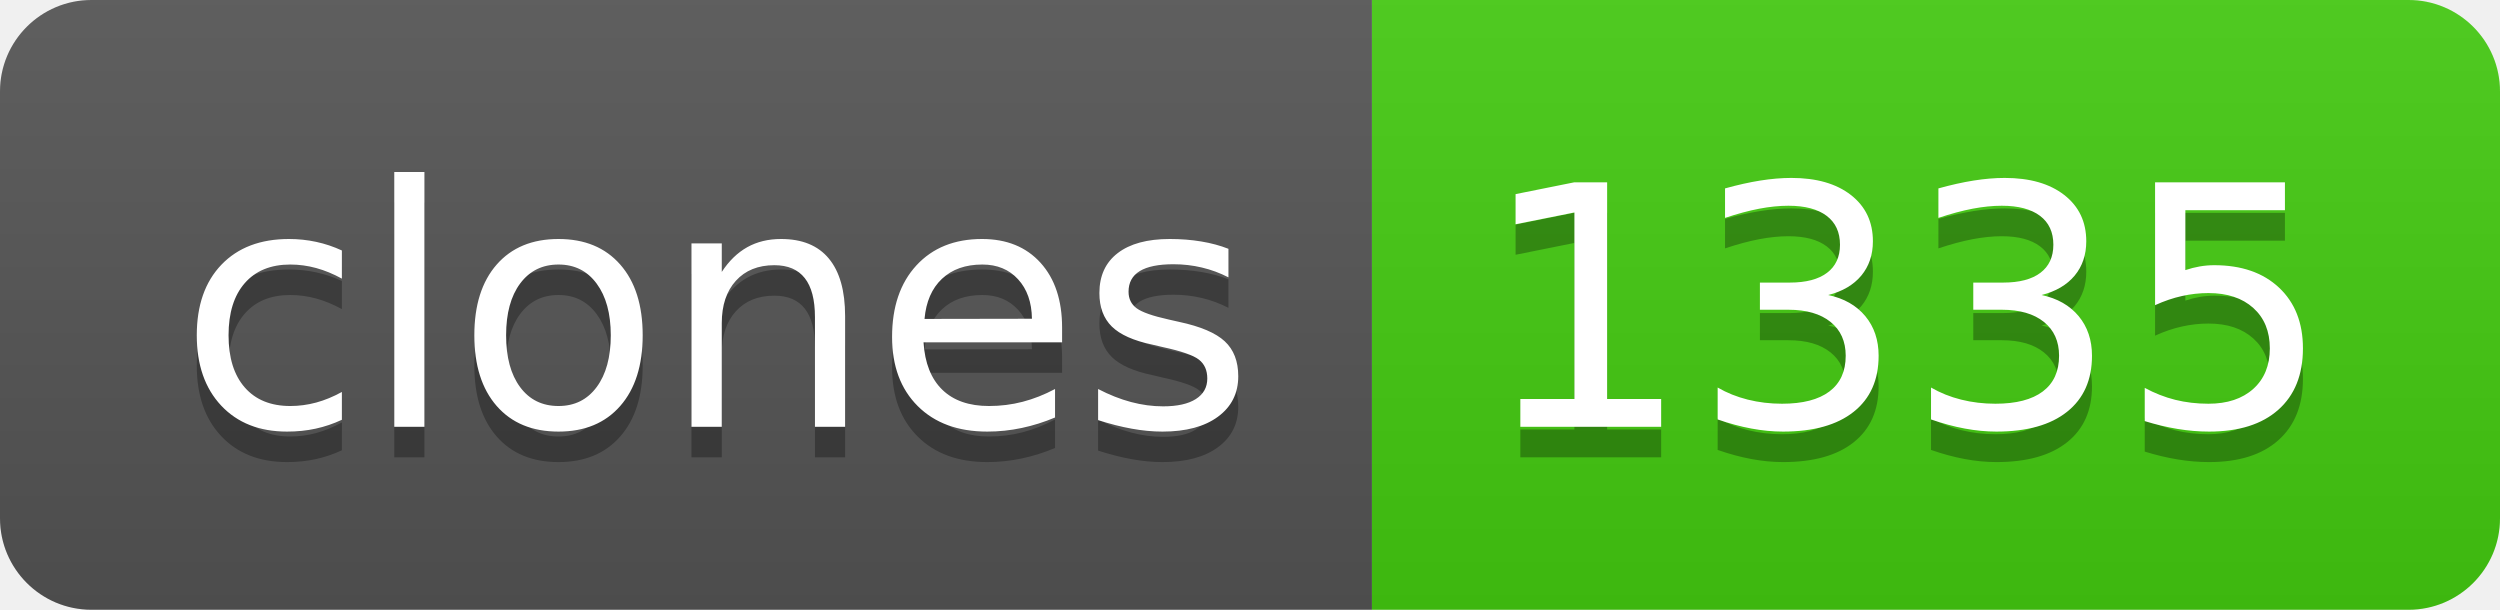
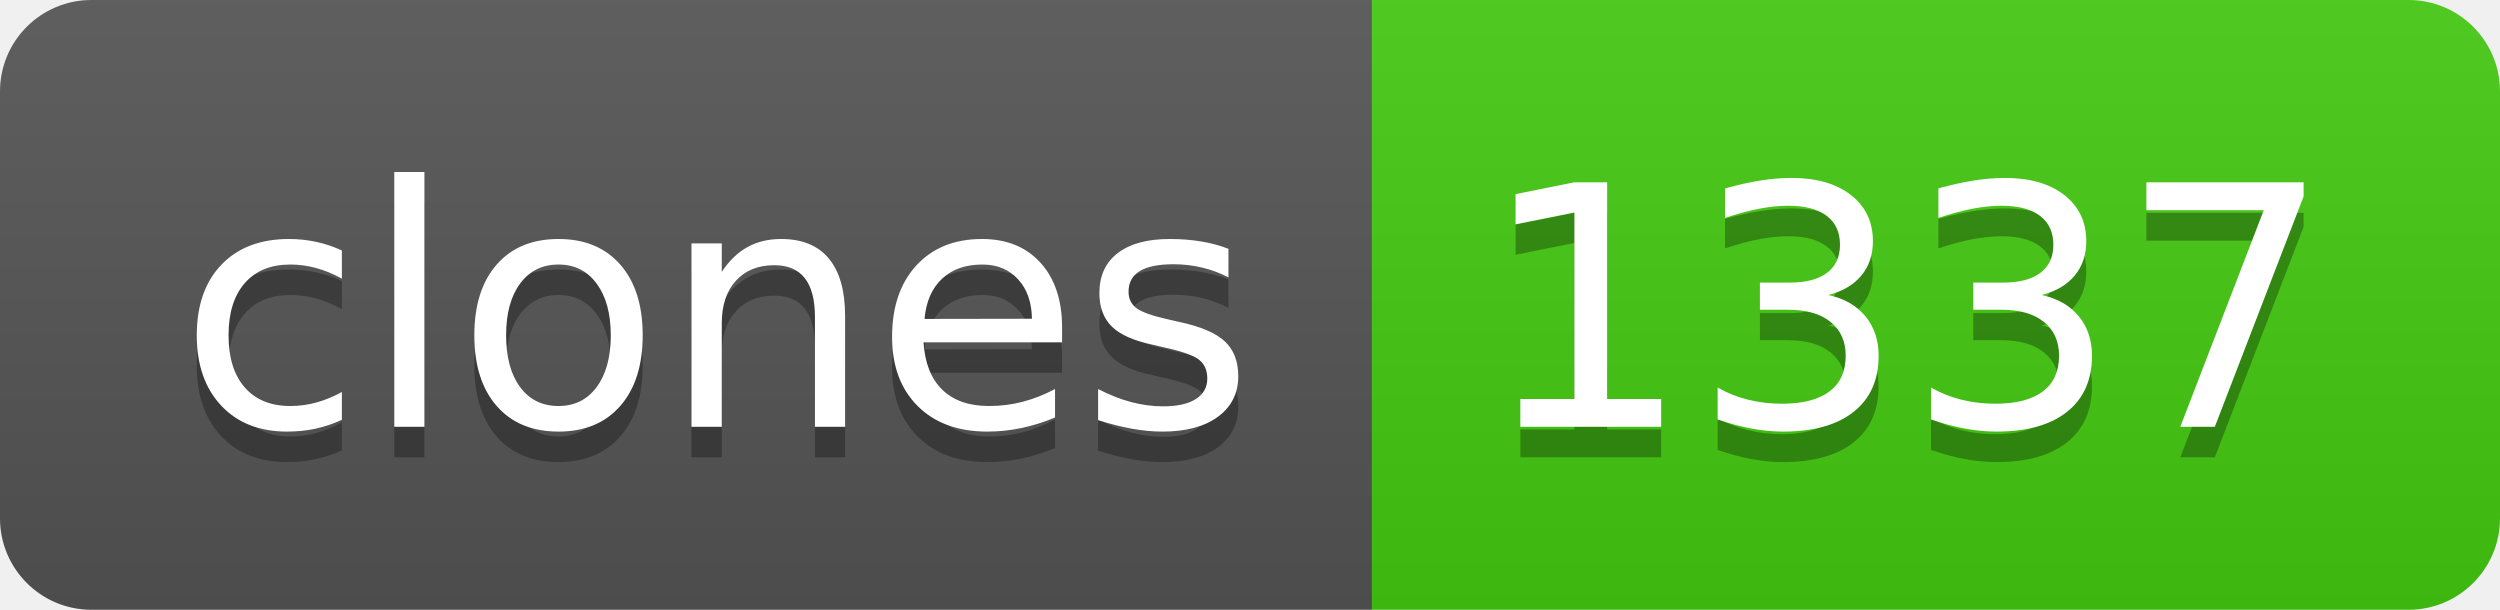
- <svg xmlns="http://www.w3.org/2000/svg" width="82" height="20" role="img" aria-label="clones: 1335">
+ <svg xmlns="http://www.w3.org/2000/svg" width="82" height="20" role="img" aria-label="clones: 1337">
  <linearGradient id="s" x2="0" y2="100%">
    <stop offset="0" stop-color="#bbb" stop-opacity=".1" />
    <stop offset="1" stop-opacity=".1" />
  </linearGradient>
  <clipPath id="r">
    <rect width="82" height="20" rx="3" fill="#fff" />
  </clipPath>
  <g clip-path="url(#r)">
    <rect width="45" height="20" fill="#555" />
    <rect x="45" width="37" height="20" fill="#4c1" />
    <rect width="82" height="20" fill="url(#s)" />
  </g>
  <g fill="#fff" text-anchor="middle" font-family="Verdana,Geneva,DejaVu Sans,sans-serif" text-rendering="geometricPrecision" font-size="110">
    <text aria-hidden="true" x="235" y="150" fill="#010101" fill-opacity=".3" transform="scale(.1)" textLength="350">clones</text>
    <text x="235" y="140" transform="scale(.1)" fill="#fff" textLength="350">clones</text>
-     <text aria-hidden="true" x="625" y="150" fill="#010101" fill-opacity=".3" transform="scale(.1)" textLength="270">1335</text>
-     <text x="625" y="140" transform="scale(.1)" fill="#fff" textLength="270">1335</text>
+     <text aria-hidden="true" x="625" y="150" fill="#010101" fill-opacity=".3" transform="scale(.1)" textLength="270">1337</text>
+     <text x="625" y="140" transform="scale(.1)" fill="#fff" textLength="270">1337</text>
  </g>
</svg>
